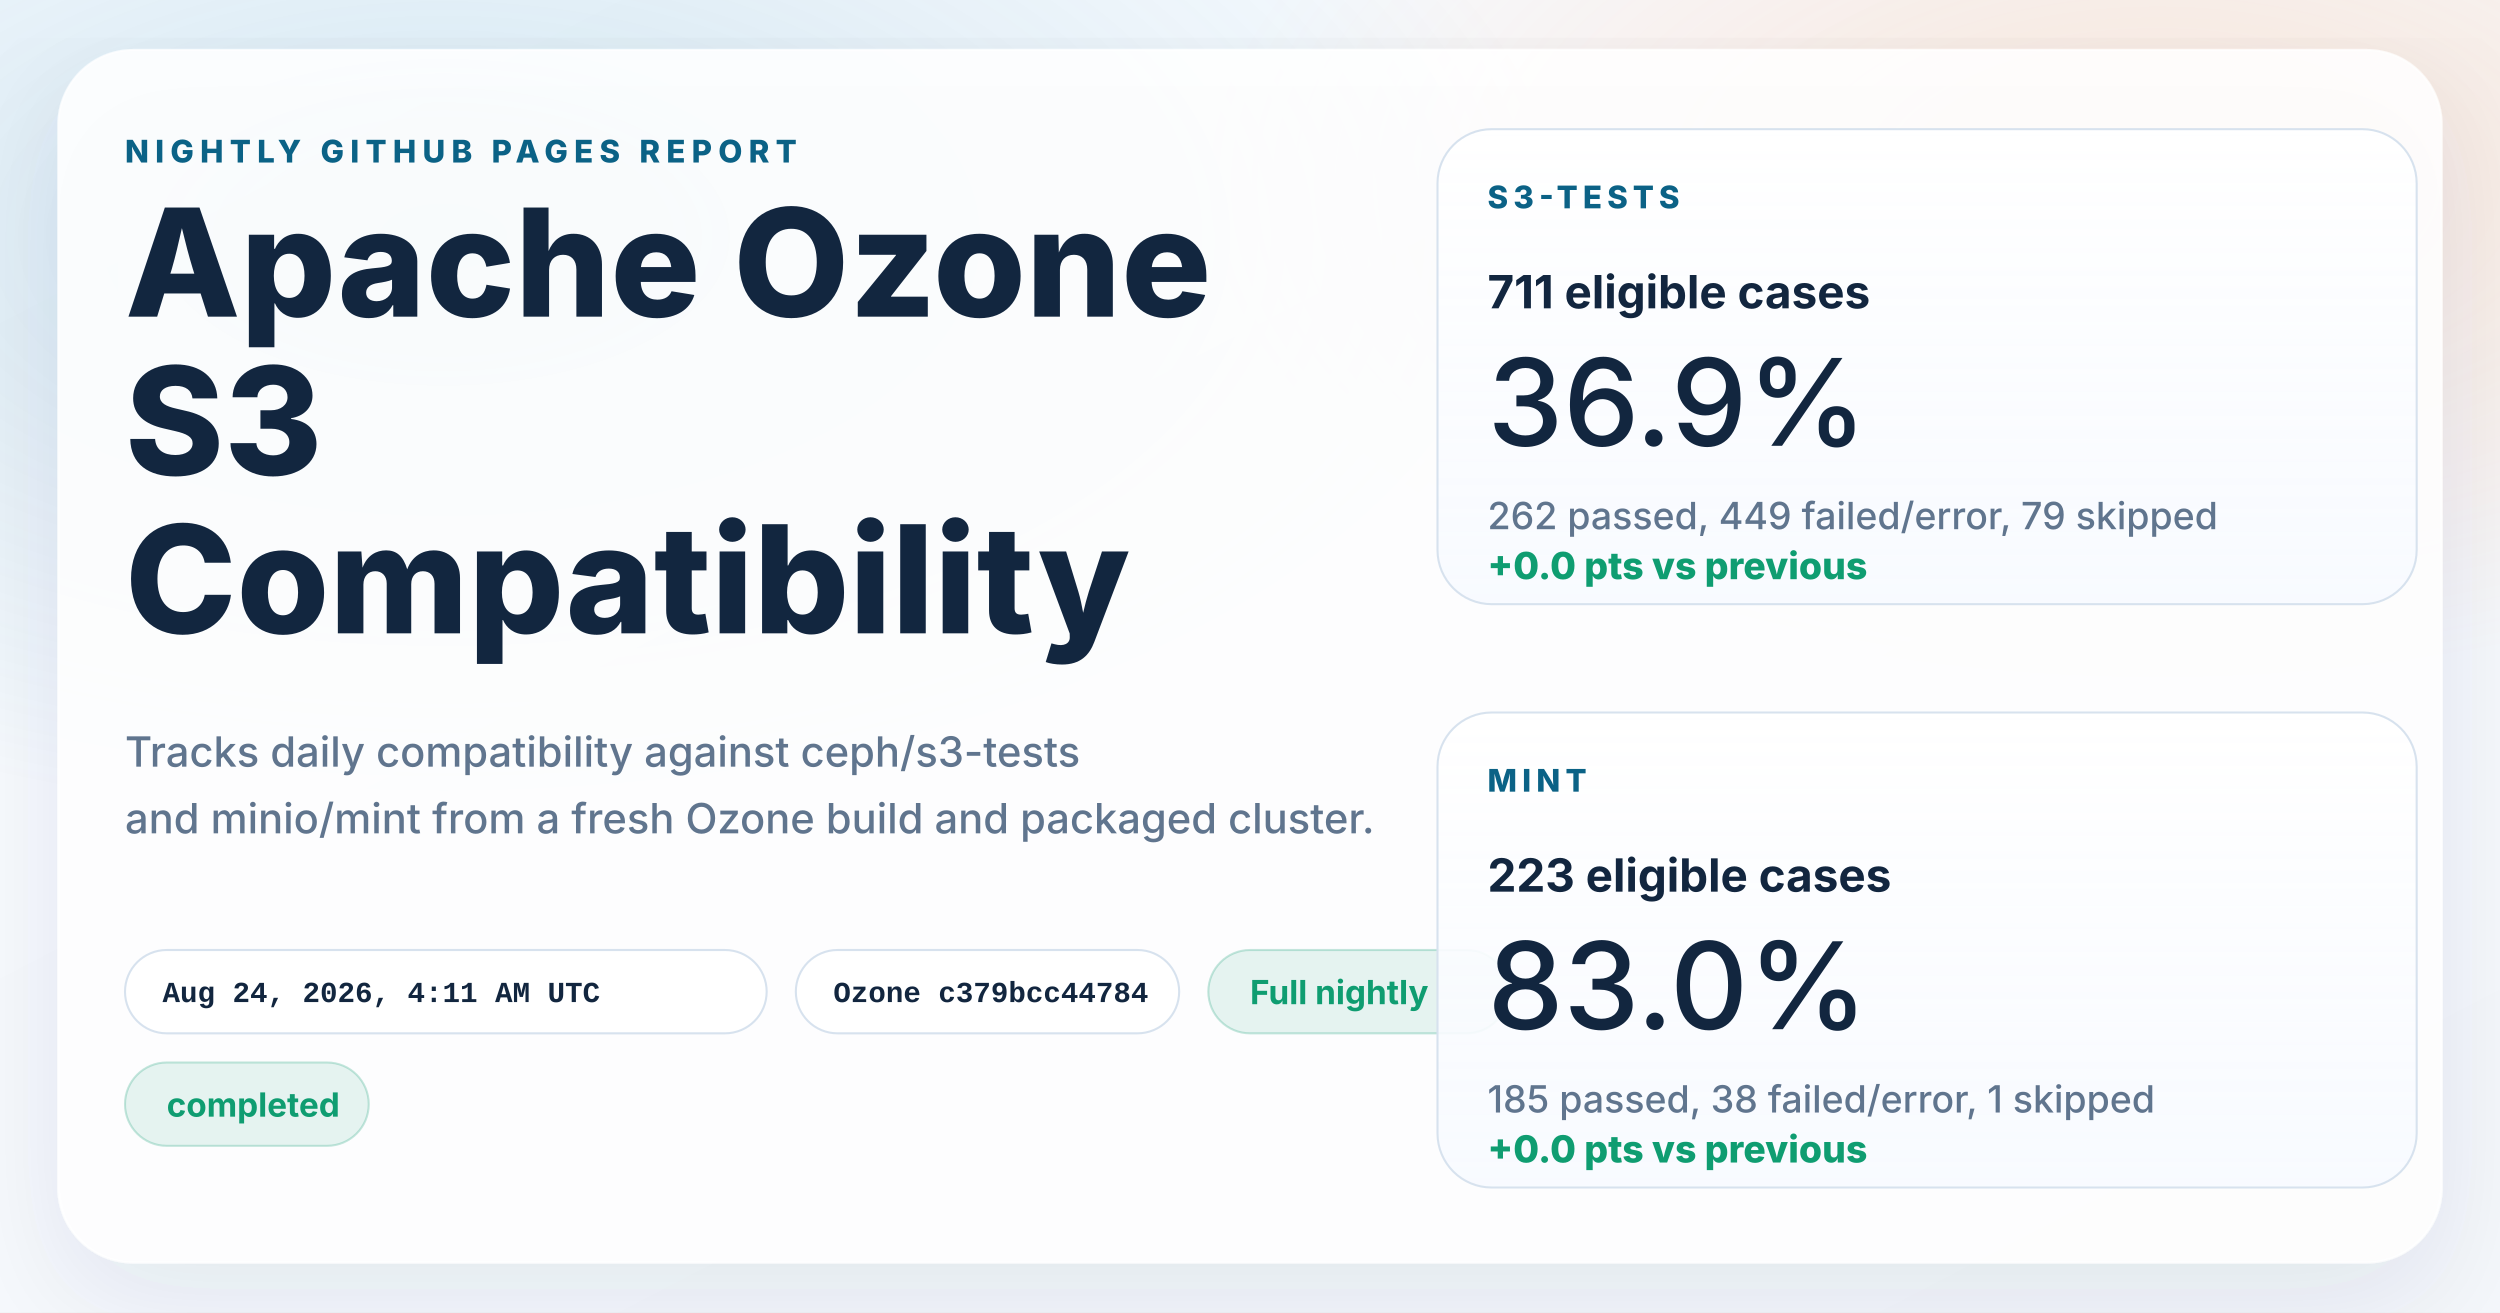
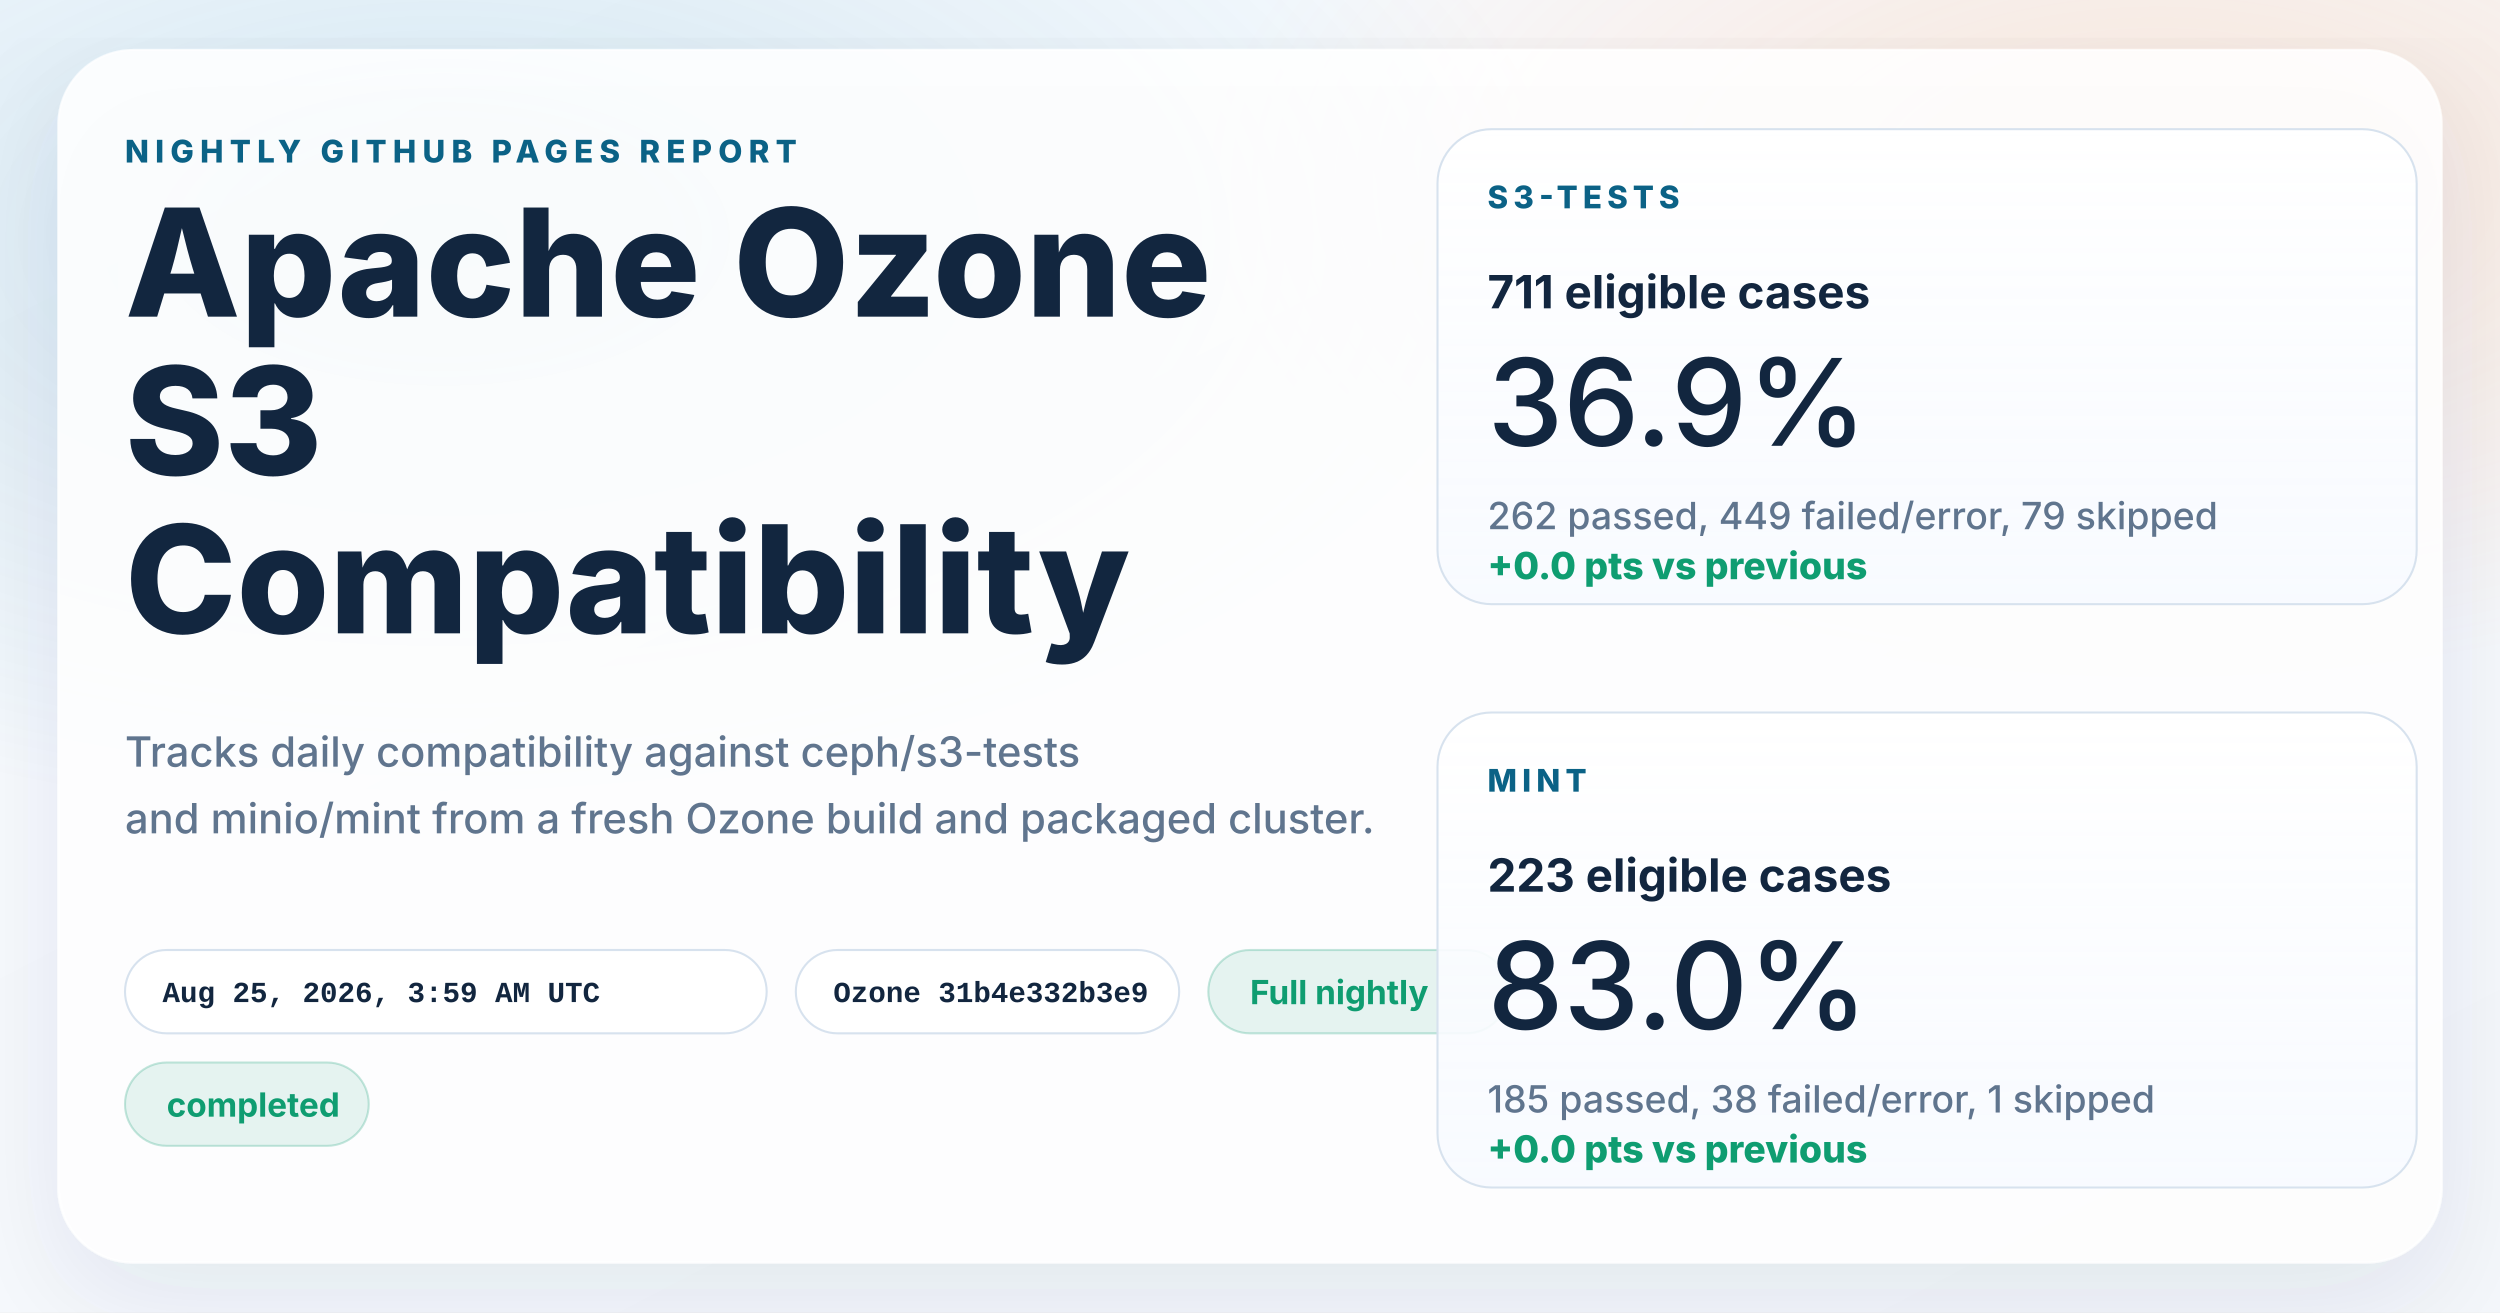
<svg xmlns="http://www.w3.org/2000/svg" width="1200" height="630" viewBox="0 0 1200 630" role="img" aria-labelledby="title desc">
  <defs>
    <linearGradient id="page" x1="0%" y1="0%" x2="100%" y2="100%">
      <stop offset="0%" stop-color="#f8fbff" />
      <stop offset="100%" stop-color="#f4f7fb" />
    </linearGradient>
    <radialGradient id="glowBlue" cx="18%" cy="18%" r="45%">
      <stop offset="0%" stop-color="#0d7fab" stop-opacity="0.16" />
      <stop offset="100%" stop-color="#0d7fab" stop-opacity="0" />
    </radialGradient>
    <radialGradient id="glowWarm" cx="86%" cy="14%" r="38%">
      <stop offset="0%" stop-color="#ff8a3d" stop-opacity="0.18" />
      <stop offset="100%" stop-color="#ff8a3d" stop-opacity="0" />
    </radialGradient>
    <linearGradient id="card" x1="0%" y1="0%" x2="0%" y2="100%">
      <stop offset="0%" stop-color="#ffffff" stop-opacity="0.96" />
      <stop offset="100%" stop-color="#f7faff" stop-opacity="0.88" />
    </linearGradient>
    <filter id="shadow" x="-10%" y="-10%" width="120%" height="120%">
      <feDropShadow dx="0" dy="18" stdDeviation="28" flood-color="#102d4c" flood-opacity="0.10" />
    </filter>
  </defs>
  <rect width="1200" height="630" fill="url(#page)" />
  <rect width="1200" height="630" fill="url(#glowBlue)" />
  <rect width="1200" height="630" fill="url(#glowWarm)" />
  <g filter="url(#shadow)">
    <rect x="28" y="24" width="1144" height="582" rx="36" fill="#ffffff" fill-opacity="0.86" stroke="#ffffff" stroke-opacity="0.75" />
  </g>
  <g font-family="system-ui, -apple-system, BlinkMacSystemFont, 'Segoe UI', sans-serif" fill="#12263f">
    <text x="60" y="78" font-size="15" font-weight="800" letter-spacing="3" fill="#0b6286">NIGHTLY GITHUB PAGES REPORT</text>
    <text x="60" y="152" font-size="72" font-weight="800">Apache Ozone</text>
    <text x="60" y="228" font-size="72" font-weight="800">S3</text>
    <text x="60" y="304" font-size="72" font-weight="800">Compatibility</text>
    <text x="60" y="368" font-size="20" font-weight="500" fill="#60758e">Tracks daily compatibility against ceph/s3-tests</text>
    <text x="60" y="400" font-size="20" font-weight="500" fill="#60758e">and minio/mint from a fresh Ozone build and packaged cluster.</text>
  </g>
  <g font-family="'SFMono-Regular', Consolas, 'Liberation Mono', monospace" font-size="14" font-weight="600">
    <g transform="translate(60 456)">
      <rect width="308" height="40" rx="20" fill="#ffffff" fill-opacity="0.94" stroke="#d7e2ee" />
-       <text x="18" y="25" fill="#12263f">Aug 24, 2026, 4:11 AM UTC</text>
+       <text x="18" y="25" fill="#12263f">Aug 25, 2026, 3:59 AM UTC</text>
    </g>
    <g transform="translate(382 456)">
      <rect width="184" height="40" rx="20" fill="#ffffff" fill-opacity="0.94" stroke="#d7e2ee" />
-       <text x="18" y="25" fill="#12263f">Ozone c379bcc44784</text>
+       <text x="18" y="25" fill="#12263f">Ozone 31b4e332b3e9</text>
    </g>
  </g>
  <g font-family="system-ui, -apple-system, BlinkMacSystemFont, 'Segoe UI', sans-serif" font-size="16" font-weight="700">
    <g transform="translate(580 456)">
      <rect width="144" height="40" rx="20" fill="#0f9d71" fill-opacity="0.10" stroke="#0f9d71" stroke-opacity="0.24" />
      <text x="20" y="26" fill="#0f9d71">Full nightly</text>
    </g>
    <g transform="translate(60 510)">
      <rect width="117" height="40" rx="20" fill="#0f9d71" fill-opacity="0.10" stroke="#0f9d71" stroke-opacity="0.24" />
      <text x="20" y="26" fill="#0f9d71">completed</text>
    </g>
  </g>
  <g font-family="system-ui, -apple-system, BlinkMacSystemFont, 'Segoe UI', sans-serif" fill="#12263f">
    <g transform="translate(690 62)">
      <rect width="470" height="228" rx="26" fill="url(#card)" stroke="#d7e2ee" />
      <text x="24" y="38" font-size="15" font-weight="800" letter-spacing="2.5" fill="#0b6286">S3-TESTS</text>
      <text x="24" y="86" font-size="22" font-weight="700">711 eligible cases</text>
      <text x="24" y="152" font-size="58" font-weight="500">36.9%</text>
      <text x="24" y="192" font-size="18" font-weight="500" fill="#60758e">262 passed, 449 failed/error, 79 skipped</text>
      <text x="24" y="216" font-size="18" font-weight="800" fill="#0f9d71">+0.0 pts vs previous</text>
    </g>
    <g transform="translate(690 342)">
      <rect width="470" height="228" rx="26" fill="url(#card)" stroke="#d7e2ee" />
      <text x="24" y="38" font-size="15" font-weight="800" letter-spacing="2.5" fill="#0b6286">MINT</text>
      <text x="24" y="86" font-size="22" font-weight="700">223 eligible cases</text>
      <text x="24" y="152" font-size="58" font-weight="500">83.0%</text>
      <text x="24" y="192" font-size="18" font-weight="500" fill="#60758e">185 passed, 38 failed/error, 1 skipped</text>
      <text x="24" y="216" font-size="18" font-weight="800" fill="#0f9d71">+0.0 pts vs previous</text>
    </g>
  </g>
</svg>
